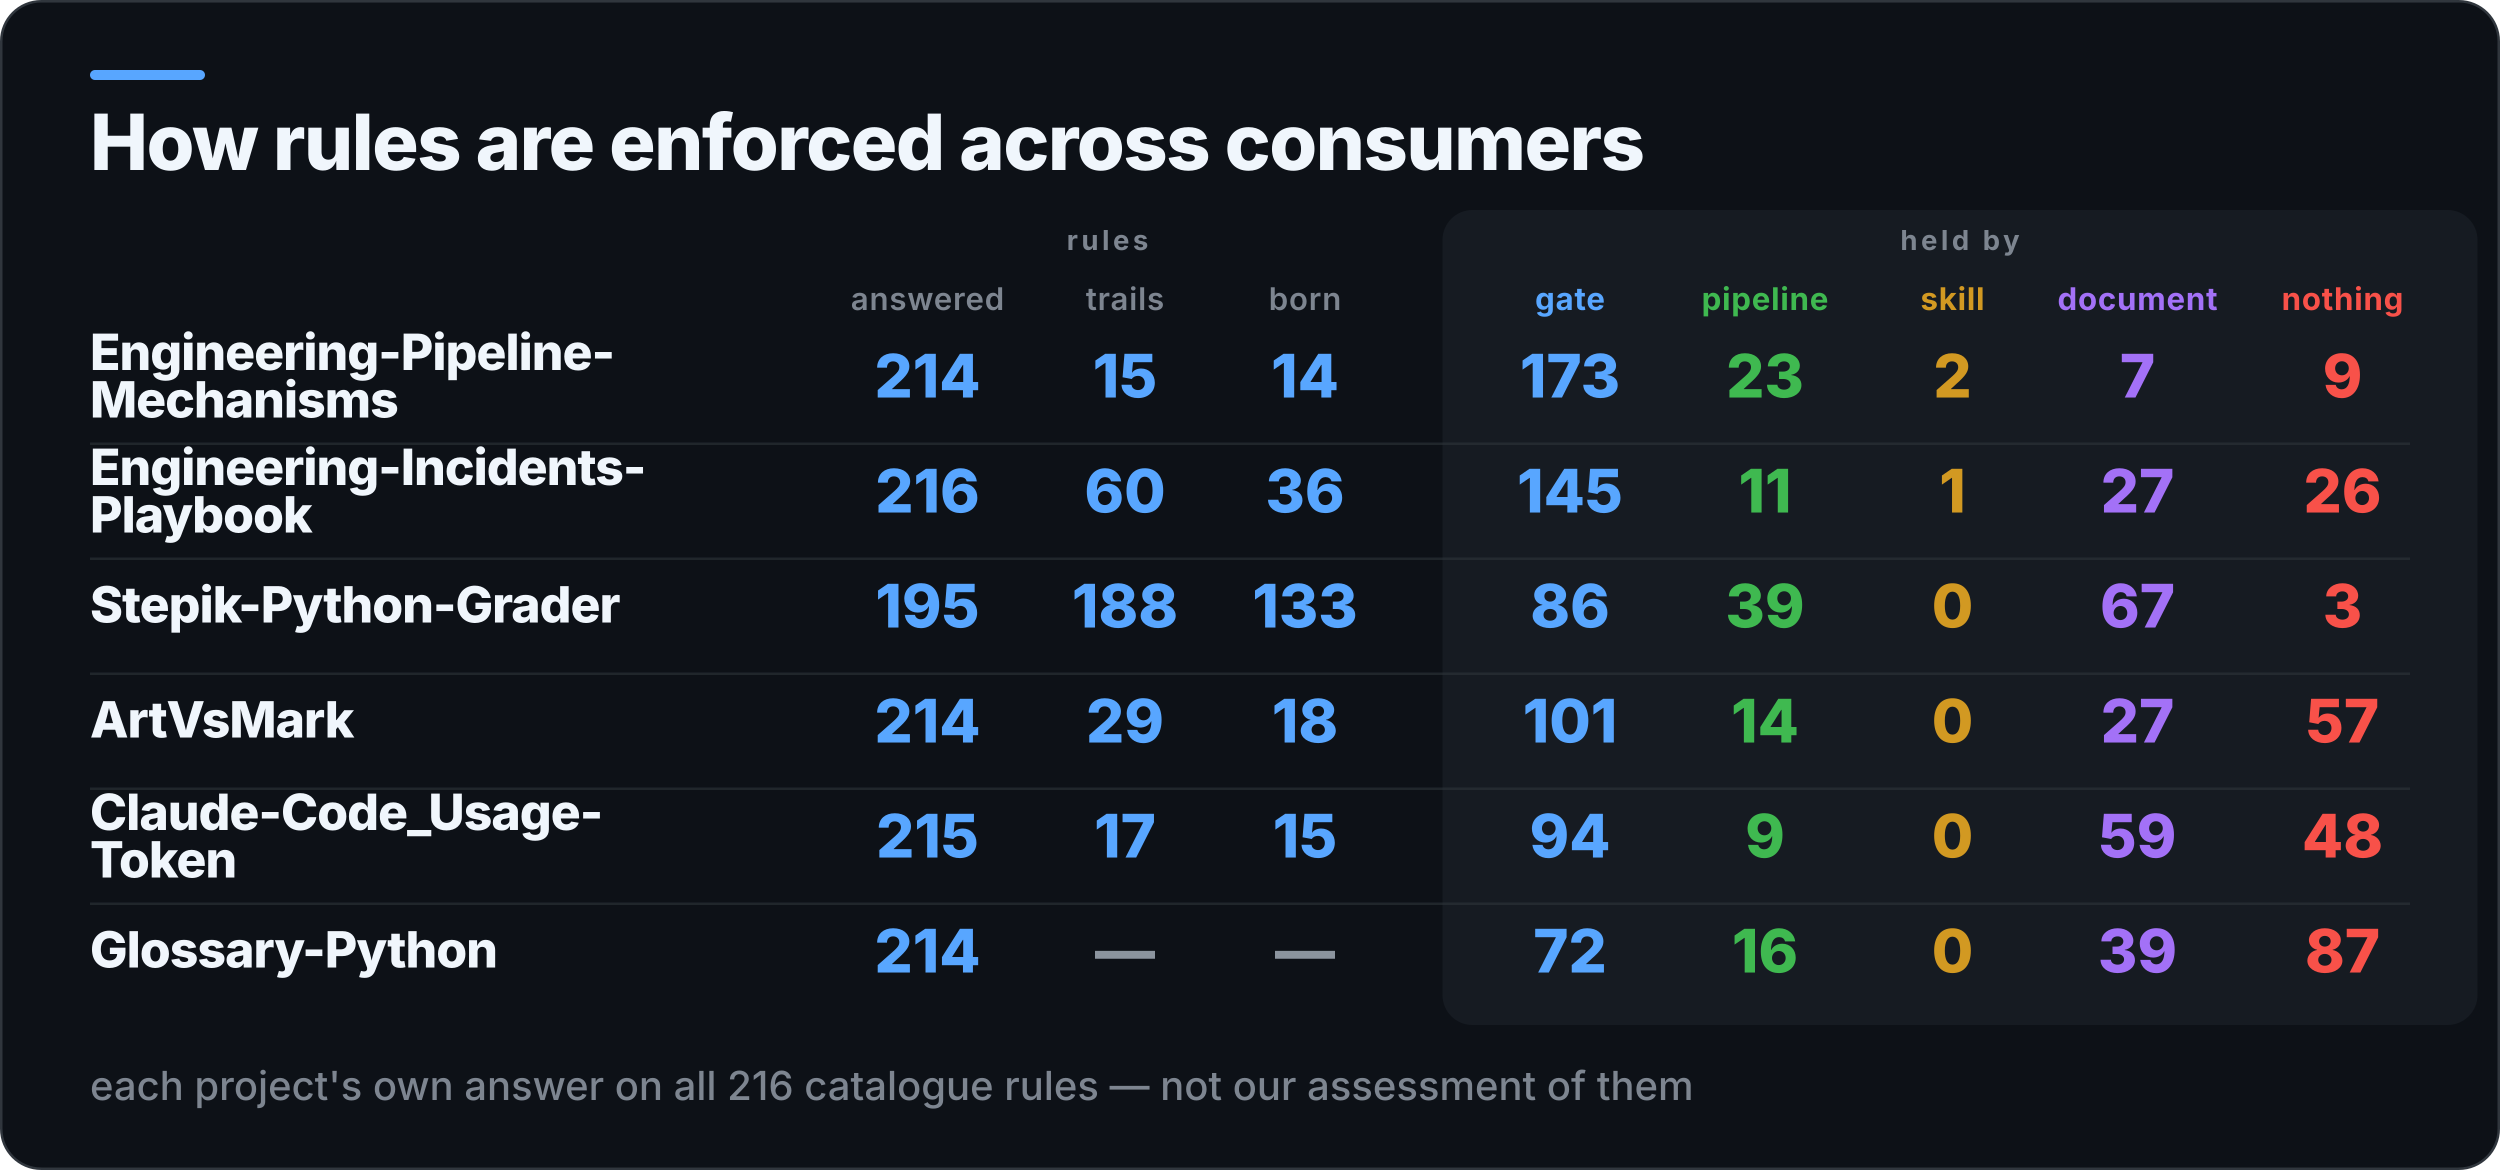
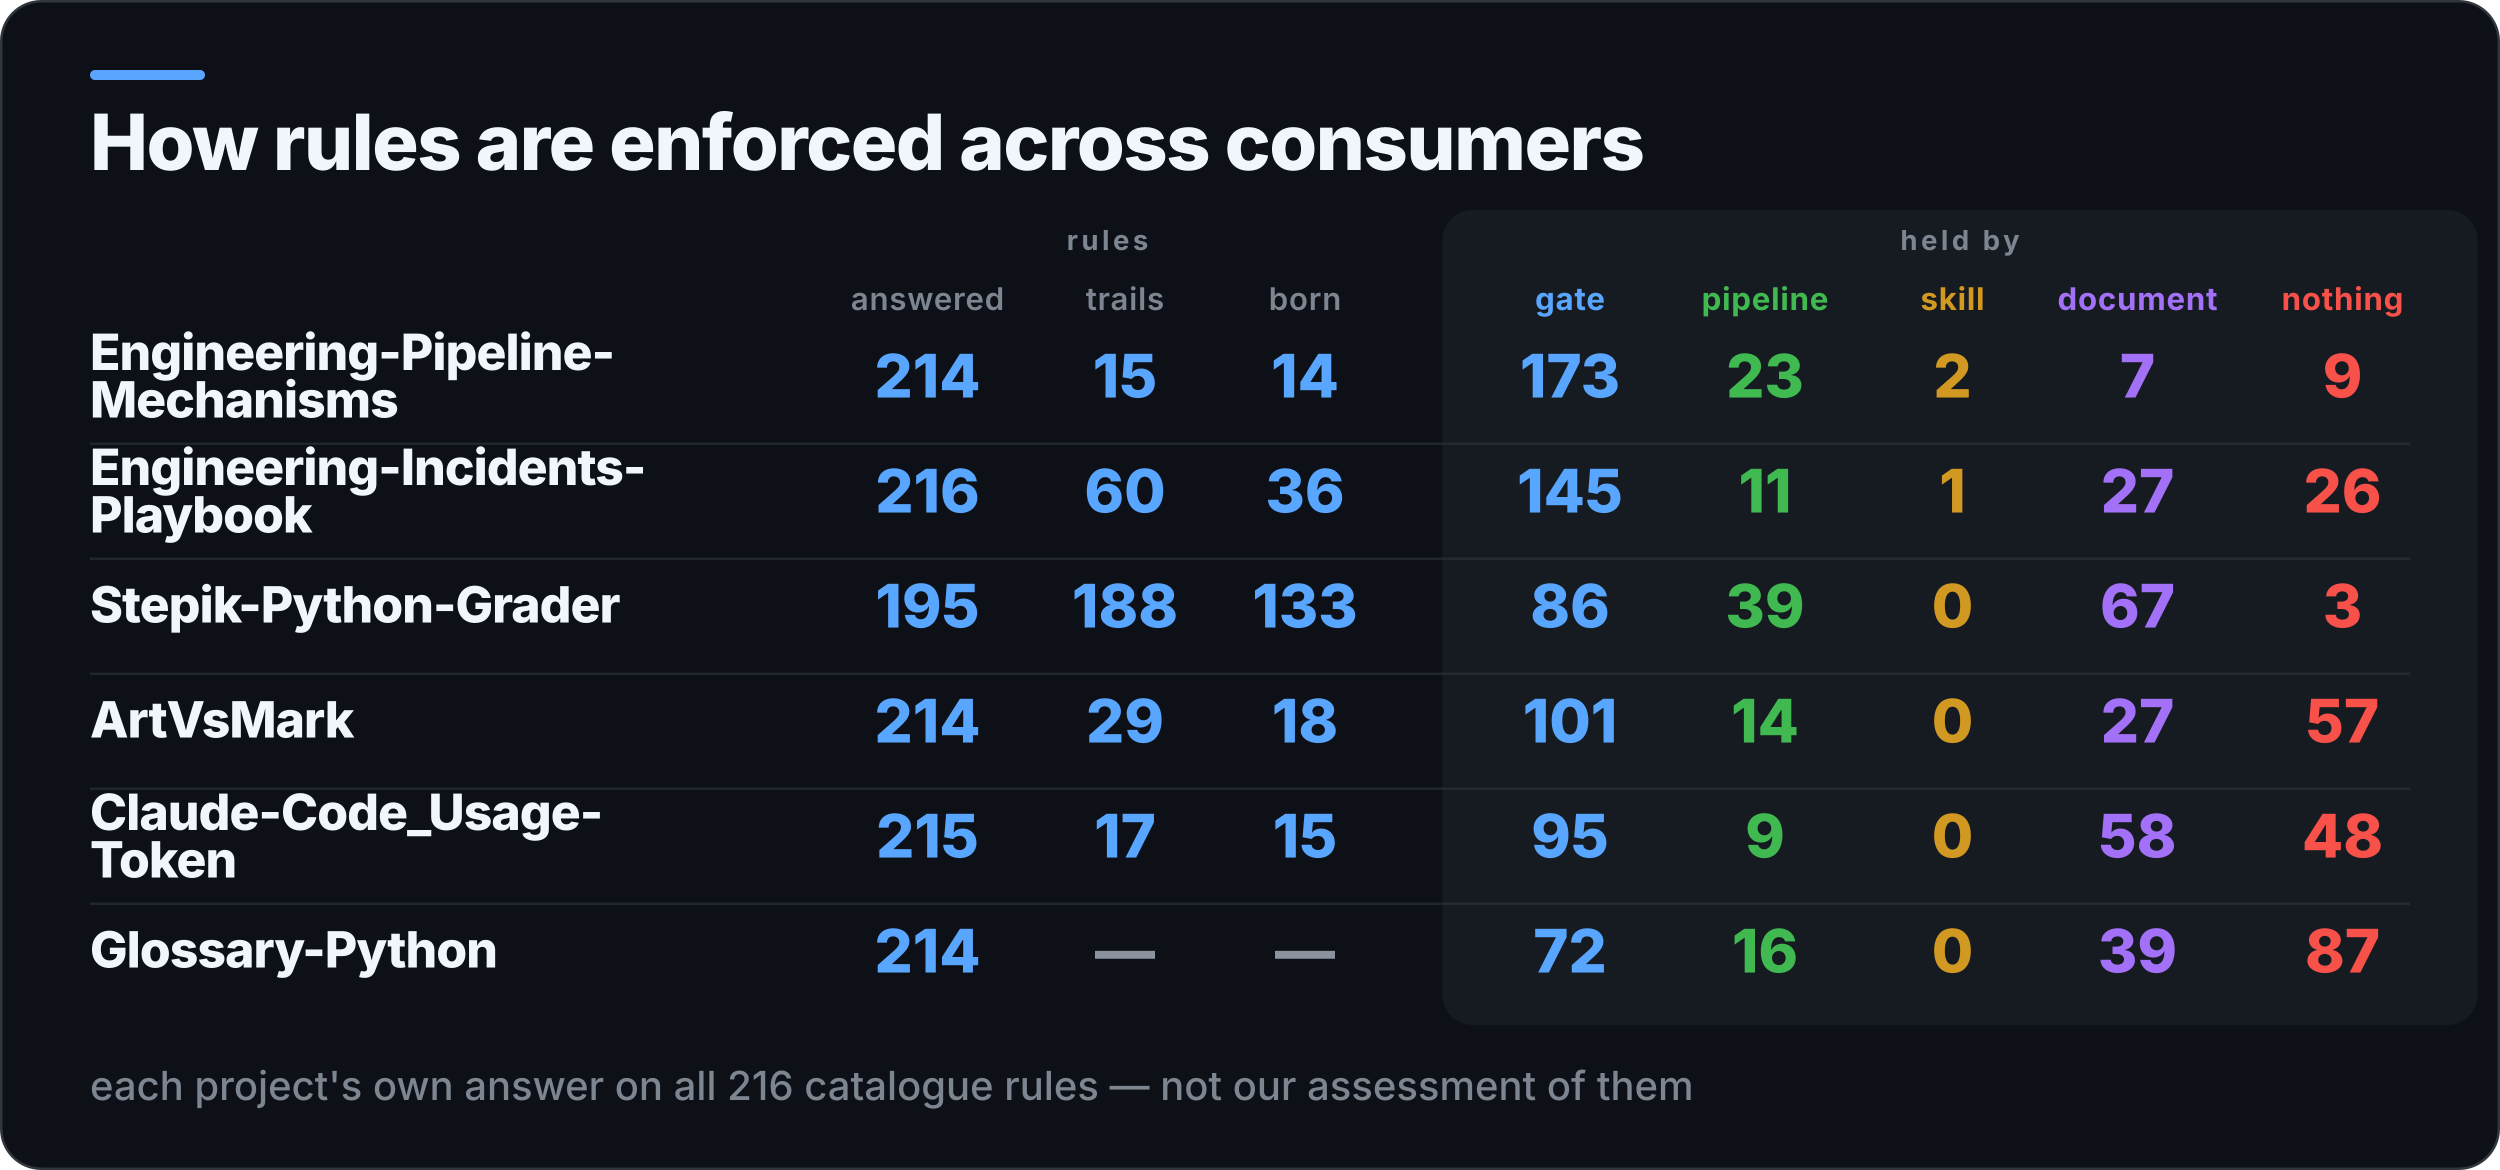
<svg xmlns="http://www.w3.org/2000/svg" width="1000" height="468" viewBox="0 0 1000 468" role="img" aria-label="How rules are enforced across consumers">
  <rect x="0.5" y="0.5" width="999" height="467" rx="16" fill="#0D1117" stroke="#30363D" />
  <rect x="36" y="28" width="46" height="4" rx="2" fill="#58A6FF" />
  <rect x="577" y="84" width="414" height="326" rx="12" fill="#161B22" />
  <text x="36" y="68" fill="#F0F6FC" font-family="Inter,Segoe UI,Helvetica,Arial,sans-serif" font-size="31" font-weight="800" letter-spacing="-0.6">How rules are enforced across consumers</text>
  <text x="443" y="100" fill="#7D8590" font-family="Inter,Segoe UI,Helvetica,Arial,sans-serif" font-size="11" font-weight="700" letter-spacing="1.4" text-anchor="middle">rules</text>
  <text x="784" y="100" fill="#7D8590" font-family="Inter,Segoe UI,Helvetica,Arial,sans-serif" font-size="11" font-weight="700" letter-spacing="1.4" text-anchor="middle">held by</text>
  <text x="371" y="124" fill="#7D8590" font-family="Inter,Segoe UI,Helvetica,Arial,sans-serif" font-size="12.5" font-weight="600" letter-spacing="0.3" text-anchor="middle">answered</text>
  <text x="450" y="124" fill="#7D8590" font-family="Inter,Segoe UI,Helvetica,Arial,sans-serif" font-size="12.5" font-weight="600" letter-spacing="0.3" text-anchor="middle">trails</text>
  <text x="522" y="124" fill="#7D8590" font-family="Inter,Segoe UI,Helvetica,Arial,sans-serif" font-size="12.5" font-weight="600" letter-spacing="0.3" text-anchor="middle">born</text>
  <text x="628" y="124" fill="#58A6FF" font-family="Inter,Segoe UI,Helvetica,Arial,sans-serif" font-size="12.5" font-weight="700" letter-spacing="0.3" text-anchor="middle">gate</text>
  <text x="706" y="124" fill="#3FB950" font-family="Inter,Segoe UI,Helvetica,Arial,sans-serif" font-size="12.5" font-weight="700" letter-spacing="0.3" text-anchor="middle">pipeline</text>
  <text x="781" y="124" fill="#D29922" font-family="Inter,Segoe UI,Helvetica,Arial,sans-serif" font-size="12.5" font-weight="700" letter-spacing="0.3" text-anchor="middle">skill</text>
  <text x="855" y="124" fill="#A371F7" font-family="Inter,Segoe UI,Helvetica,Arial,sans-serif" font-size="12.5" font-weight="700" letter-spacing="0.3" text-anchor="middle">document</text>
  <text x="937" y="124" fill="#F85149" font-family="Inter,Segoe UI,Helvetica,Arial,sans-serif" font-size="12.5" font-weight="700" letter-spacing="0.3" text-anchor="middle">nothing</text>
  <text x="36" y="148" fill="#F0F6FC" font-family="Inter,Segoe UI,Helvetica,Arial,sans-serif" font-size="20" font-weight="800" letter-spacing="-0.4">Engineering-Pipeline-</text>
  <text x="36" y="167" fill="#F0F6FC" font-family="Inter,Segoe UI,Helvetica,Arial,sans-serif" font-size="20" font-weight="800" letter-spacing="-0.4">Mechanisms</text>
  <text x="371" y="159" fill="#58A6FF" font-family="Inter,Segoe UI,Helvetica,Arial,sans-serif" font-size="24" font-weight="800" text-anchor="middle">214</text>
  <text x="450" y="159" fill="#58A6FF" font-family="Inter,Segoe UI,Helvetica,Arial,sans-serif" font-size="24" font-weight="800" text-anchor="middle">15</text>
  <text x="522" y="159" fill="#58A6FF" font-family="Inter,Segoe UI,Helvetica,Arial,sans-serif" font-size="24" font-weight="800" text-anchor="middle">14</text>
  <text x="628" y="159" fill="#58A6FF" font-family="Inter,Segoe UI,Helvetica,Arial,sans-serif" font-size="24" font-weight="800" text-anchor="middle">173</text>
  <text x="706" y="159" fill="#3FB950" font-family="Inter,Segoe UI,Helvetica,Arial,sans-serif" font-size="24" font-weight="800" text-anchor="middle">23</text>
  <text x="781" y="159" fill="#D29922" font-family="Inter,Segoe UI,Helvetica,Arial,sans-serif" font-size="24" font-weight="800" text-anchor="middle">2</text>
  <text x="855" y="159" fill="#A371F7" font-family="Inter,Segoe UI,Helvetica,Arial,sans-serif" font-size="24" font-weight="800" text-anchor="middle">7</text>
  <text x="937" y="159" fill="#F85149" font-family="Inter,Segoe UI,Helvetica,Arial,sans-serif" font-size="24" font-weight="800" text-anchor="middle">9</text>
  <rect x="36" y="177" width="928" height="1" fill="#30363D" opacity="0.55" />
  <text x="36" y="194" fill="#F0F6FC" font-family="Inter,Segoe UI,Helvetica,Arial,sans-serif" font-size="20" font-weight="800" letter-spacing="-0.4">Engineering-Incidents-</text>
  <text x="36" y="213" fill="#F0F6FC" font-family="Inter,Segoe UI,Helvetica,Arial,sans-serif" font-size="20" font-weight="800" letter-spacing="-0.4">Playbook</text>
  <text x="371" y="205" fill="#58A6FF" font-family="Inter,Segoe UI,Helvetica,Arial,sans-serif" font-size="24" font-weight="800" text-anchor="middle">216</text>
  <text x="450" y="205" fill="#58A6FF" font-family="Inter,Segoe UI,Helvetica,Arial,sans-serif" font-size="24" font-weight="800" text-anchor="middle">60</text>
  <text x="522" y="205" fill="#58A6FF" font-family="Inter,Segoe UI,Helvetica,Arial,sans-serif" font-size="24" font-weight="800" text-anchor="middle">36</text>
  <text x="628" y="205" fill="#58A6FF" font-family="Inter,Segoe UI,Helvetica,Arial,sans-serif" font-size="24" font-weight="800" text-anchor="middle">145</text>
  <text x="706" y="205" fill="#3FB950" font-family="Inter,Segoe UI,Helvetica,Arial,sans-serif" font-size="24" font-weight="800" text-anchor="middle">11</text>
  <text x="781" y="205" fill="#D29922" font-family="Inter,Segoe UI,Helvetica,Arial,sans-serif" font-size="24" font-weight="800" text-anchor="middle">1</text>
  <text x="855" y="205" fill="#A371F7" font-family="Inter,Segoe UI,Helvetica,Arial,sans-serif" font-size="24" font-weight="800" text-anchor="middle">27</text>
  <text x="937" y="205" fill="#F85149" font-family="Inter,Segoe UI,Helvetica,Arial,sans-serif" font-size="24" font-weight="800" text-anchor="middle">26</text>
  <rect x="36" y="223" width="928" height="1" fill="#30363D" opacity="0.55" />
  <text x="36" y="249" fill="#F0F6FC" font-family="Inter,Segoe UI,Helvetica,Arial,sans-serif" font-size="20" font-weight="800" letter-spacing="-0.4">Stepik-Python-Grader</text>
  <text x="371" y="251" fill="#58A6FF" font-family="Inter,Segoe UI,Helvetica,Arial,sans-serif" font-size="24" font-weight="800" text-anchor="middle">195</text>
  <text x="450" y="251" fill="#58A6FF" font-family="Inter,Segoe UI,Helvetica,Arial,sans-serif" font-size="24" font-weight="800" text-anchor="middle">188</text>
  <text x="522" y="251" fill="#58A6FF" font-family="Inter,Segoe UI,Helvetica,Arial,sans-serif" font-size="24" font-weight="800" text-anchor="middle">133</text>
  <text x="628" y="251" fill="#58A6FF" font-family="Inter,Segoe UI,Helvetica,Arial,sans-serif" font-size="24" font-weight="800" text-anchor="middle">86</text>
  <text x="706" y="251" fill="#3FB950" font-family="Inter,Segoe UI,Helvetica,Arial,sans-serif" font-size="24" font-weight="800" text-anchor="middle">39</text>
  <text x="781" y="251" fill="#D29922" font-family="Inter,Segoe UI,Helvetica,Arial,sans-serif" font-size="24" font-weight="800" text-anchor="middle">0</text>
  <text x="855" y="251" fill="#A371F7" font-family="Inter,Segoe UI,Helvetica,Arial,sans-serif" font-size="24" font-weight="800" text-anchor="middle">67</text>
  <text x="937" y="251" fill="#F85149" font-family="Inter,Segoe UI,Helvetica,Arial,sans-serif" font-size="24" font-weight="800" text-anchor="middle">3</text>
  <rect x="36" y="269" width="928" height="1" fill="#30363D" opacity="0.55" />
  <text x="36" y="295" fill="#F0F6FC" font-family="Inter,Segoe UI,Helvetica,Arial,sans-serif" font-size="20" font-weight="800" letter-spacing="-0.4">ArtVsMark</text>
  <text x="371" y="297" fill="#58A6FF" font-family="Inter,Segoe UI,Helvetica,Arial,sans-serif" font-size="24" font-weight="800" text-anchor="middle">214</text>
  <text x="450" y="297" fill="#58A6FF" font-family="Inter,Segoe UI,Helvetica,Arial,sans-serif" font-size="24" font-weight="800" text-anchor="middle">29</text>
  <text x="522" y="297" fill="#58A6FF" font-family="Inter,Segoe UI,Helvetica,Arial,sans-serif" font-size="24" font-weight="800" text-anchor="middle">18</text>
  <text x="628" y="297" fill="#58A6FF" font-family="Inter,Segoe UI,Helvetica,Arial,sans-serif" font-size="24" font-weight="800" text-anchor="middle">101</text>
  <text x="706" y="297" fill="#3FB950" font-family="Inter,Segoe UI,Helvetica,Arial,sans-serif" font-size="24" font-weight="800" text-anchor="middle">14</text>
  <text x="781" y="297" fill="#D29922" font-family="Inter,Segoe UI,Helvetica,Arial,sans-serif" font-size="24" font-weight="800" text-anchor="middle">0</text>
  <text x="855" y="297" fill="#A371F7" font-family="Inter,Segoe UI,Helvetica,Arial,sans-serif" font-size="24" font-weight="800" text-anchor="middle">27</text>
  <text x="937" y="297" fill="#F85149" font-family="Inter,Segoe UI,Helvetica,Arial,sans-serif" font-size="24" font-weight="800" text-anchor="middle">57</text>
  <rect x="36" y="315" width="928" height="1" fill="#30363D" opacity="0.55" />
  <text x="36" y="332" fill="#F0F6FC" font-family="Inter,Segoe UI,Helvetica,Arial,sans-serif" font-size="20" font-weight="800" letter-spacing="-0.4">Claude-Code_Usage-</text>
  <text x="36" y="351" fill="#F0F6FC" font-family="Inter,Segoe UI,Helvetica,Arial,sans-serif" font-size="20" font-weight="800" letter-spacing="-0.4">Token</text>
  <text x="371" y="343" fill="#58A6FF" font-family="Inter,Segoe UI,Helvetica,Arial,sans-serif" font-size="24" font-weight="800" text-anchor="middle">215</text>
  <text x="450" y="343" fill="#58A6FF" font-family="Inter,Segoe UI,Helvetica,Arial,sans-serif" font-size="24" font-weight="800" text-anchor="middle">17</text>
  <text x="522" y="343" fill="#58A6FF" font-family="Inter,Segoe UI,Helvetica,Arial,sans-serif" font-size="24" font-weight="800" text-anchor="middle">15</text>
-   <text x="628" y="343" fill="#58A6FF" font-family="Inter,Segoe UI,Helvetica,Arial,sans-serif" font-size="24" font-weight="800" text-anchor="middle">94</text>
+   <text x="628" y="343" fill="#58A6FF" font-family="Inter,Segoe UI,Helvetica,Arial,sans-serif" font-size="24" font-weight="800" text-anchor="middle">95</text>
  <text x="706" y="343" fill="#3FB950" font-family="Inter,Segoe UI,Helvetica,Arial,sans-serif" font-size="24" font-weight="800" text-anchor="middle">9</text>
  <text x="781" y="343" fill="#D29922" font-family="Inter,Segoe UI,Helvetica,Arial,sans-serif" font-size="24" font-weight="800" text-anchor="middle">0</text>
-   <text x="855" y="343" fill="#A371F7" font-family="Inter,Segoe UI,Helvetica,Arial,sans-serif" font-size="24" font-weight="800" text-anchor="middle">59</text>
+   <text x="855" y="343" fill="#A371F7" font-family="Inter,Segoe UI,Helvetica,Arial,sans-serif" font-size="24" font-weight="800" text-anchor="middle">58</text>
  <text x="937" y="343" fill="#F85149" font-family="Inter,Segoe UI,Helvetica,Arial,sans-serif" font-size="24" font-weight="800" text-anchor="middle">48</text>
  <rect x="36" y="361" width="928" height="1" fill="#30363D" opacity="0.55" />
  <text x="36" y="387" fill="#F0F6FC" font-family="Inter,Segoe UI,Helvetica,Arial,sans-serif" font-size="20" font-weight="800" letter-spacing="-0.4">Glossary-Python</text>
  <text x="371" y="389" fill="#58A6FF" font-family="Inter,Segoe UI,Helvetica,Arial,sans-serif" font-size="24" font-weight="800" text-anchor="middle">214</text>
  <text x="450" y="389" fill="#8B949E" font-family="Inter,Segoe UI,Helvetica,Arial,sans-serif" font-size="24" font-weight="800" text-anchor="middle">—</text>
  <text x="522" y="389" fill="#8B949E" font-family="Inter,Segoe UI,Helvetica,Arial,sans-serif" font-size="24" font-weight="800" text-anchor="middle">—</text>
  <text x="628" y="389" fill="#58A6FF" font-family="Inter,Segoe UI,Helvetica,Arial,sans-serif" font-size="24" font-weight="800" text-anchor="middle">72</text>
  <text x="706" y="389" fill="#3FB950" font-family="Inter,Segoe UI,Helvetica,Arial,sans-serif" font-size="24" font-weight="800" text-anchor="middle">16</text>
  <text x="781" y="389" fill="#D29922" font-family="Inter,Segoe UI,Helvetica,Arial,sans-serif" font-size="24" font-weight="800" text-anchor="middle">0</text>
  <text x="855" y="389" fill="#A371F7" font-family="Inter,Segoe UI,Helvetica,Arial,sans-serif" font-size="24" font-weight="800" text-anchor="middle">39</text>
  <text x="937" y="389" fill="#F85149" font-family="Inter,Segoe UI,Helvetica,Arial,sans-serif" font-size="24" font-weight="800" text-anchor="middle">87</text>
  <text x="36" y="440" fill="#7D8590" font-family="Inter,Segoe UI,Helvetica,Arial,sans-serif" font-size="16" font-weight="500">each project's own answer on all 216 catalogue rules — not our assessment of them</text>
</svg>
